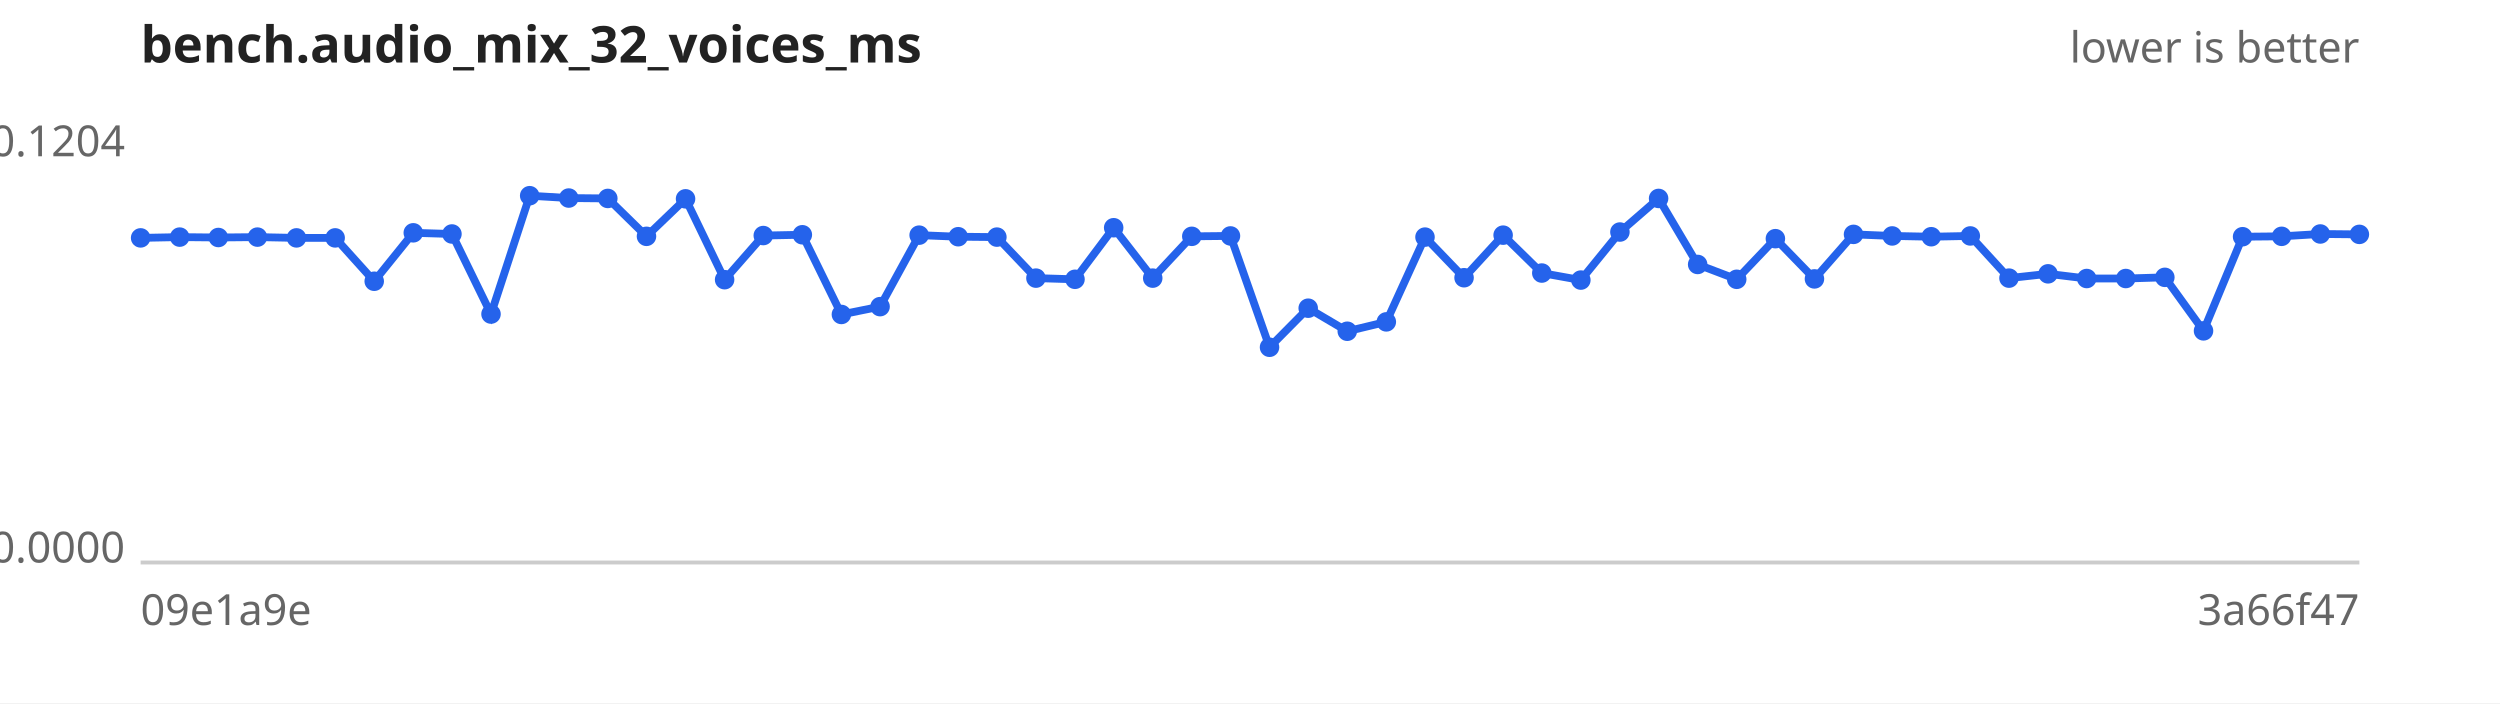
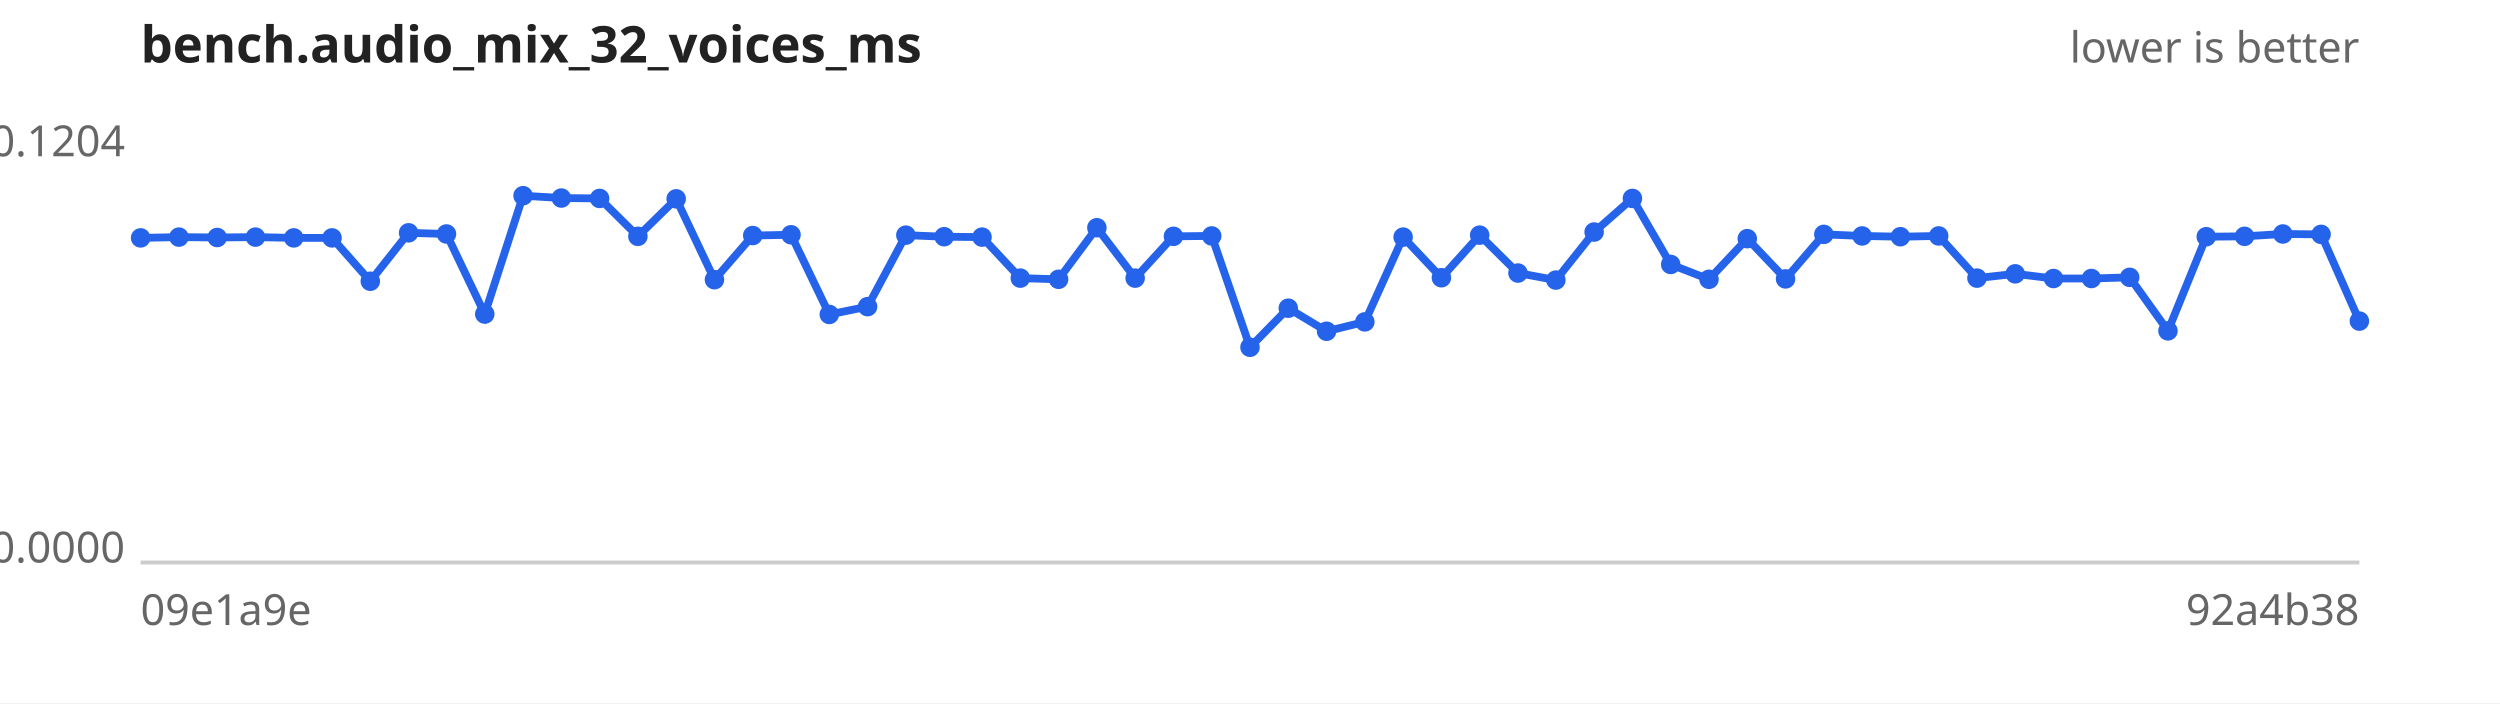
<svg xmlns="http://www.w3.org/2000/svg" width="640" height="180" viewBox="0 0 640 180" font-family="sans-serif" font-size="11">
  <rect width="640" height="180" fill="#ffffff" />
  <text x="36" y="16" font-size="13" font-weight="bold" fill="#222">bench.audio_mix_32_voices_ms</text>
  <text x="604" y="16" text-anchor="end" fill="#666">lower is better</text>
  <line x1="36" y1="144" x2="604" y2="144" stroke="#ccc" />
  <text x="32" y="40.0" text-anchor="end" fill="#666">0.1204</text>
  <text x="32" y="144.0" text-anchor="end" fill="#666">0.0000</text>
  <text x="36" y="160" fill="#666">09e1a9e</text>
-   <text x="604" y="160" text-anchor="end" fill="#666">3a66f47</text>
-   <path d="M36.0,60.9 L46.0,60.7 L55.9,60.8 L65.9,60.7 L75.9,60.9 L85.8,60.9 L95.8,72.0 L105.8,59.6 L115.7,59.9 L125.7,80.4 L135.6,50.1 L145.6,50.7 L155.6,50.8 L165.5,60.5 L175.5,50.9 L185.5,71.6 L195.4,60.3 L205.4,60.1 L215.4,80.5 L225.3,78.5 L235.3,60.2 L245.3,60.6 L255.2,60.7 L265.2,71.2 L275.2,71.5 L285.1,58.3 L295.1,71.2 L305.1,60.5 L315.0,60.4 L325.0,88.9 L334.9,78.9 L344.9,84.8 L354.9,82.4 L364.8,60.7 L374.8,71.1 L384.8,60.2 L394.7,69.9 L404.7,71.7 L414.7,59.4 L424.6,50.8 L434.6,67.7 L444.6,71.5 L454.5,61.1 L464.5,71.4 L474.5,60.0 L484.4,60.4 L494.4,60.6 L504.4,60.4 L514.3,71.2 L524.3,70.1 L534.2,71.3 L544.2,71.3 L554.2,71.0 L564.1,84.7 L574.1,60.6 L584.1,60.5 L594.0,59.9 L604.0,60.0" fill="none" stroke="#2563eb" stroke-width="2" />
+   <text x="604" y="160" text-anchor="end" fill="#666">92a4b38</text>
+   <path d="M36.0,60.9 L45.8,60.7 L55.6,60.8 L65.4,60.7 L75.2,60.9 L85.0,60.9 L94.8,72.0 L104.6,59.6 L114.3,59.9 L124.1,80.4 L133.9,50.1 L143.7,50.7 L153.5,50.8 L163.3,60.5 L173.1,50.9 L182.9,71.6 L192.7,60.3 L202.5,60.1 L212.3,80.5 L222.1,78.5 L231.9,60.2 L241.7,60.6 L251.4,60.7 L261.2,71.2 L271.0,71.5 L280.8,58.3 L290.6,71.2 L300.4,60.5 L310.2,60.4 L320.0,88.9 L329.8,78.9 L339.6,84.8 L349.4,82.4 L359.2,60.7 L369.0,71.1 L378.8,60.2 L388.6,69.9 L398.3,71.7 L408.1,59.4 L417.9,50.8 L427.7,67.7 L437.5,71.5 L447.3,61.1 L457.1,71.4 L466.9,60.0 L476.7,60.4 L486.5,60.6 L496.3,60.4 L506.1,71.2 L515.9,70.1 L525.7,71.3 L535.4,71.3 L545.2,71.0 L555.0,84.7 L564.8,60.6 L574.6,60.5 L584.4,59.9 L594.2,60.0 L604.0,82.2" fill="none" stroke="#2563eb" stroke-width="2" />
  <g fill="#2563eb">
    <circle cx="36.0" cy="60.9" r="2.5" />
-     <circle cx="46.0" cy="60.7" r="2.5" />
-     <circle cx="55.9" cy="60.8" r="2.5" />
-     <circle cx="65.9" cy="60.7" r="2.5" />
-     <circle cx="75.9" cy="60.9" r="2.5" />
-     <circle cx="85.8" cy="60.9" r="2.5" />
-     <circle cx="95.8" cy="72.0" r="2.5" />
-     <circle cx="105.8" cy="59.6" r="2.5" />
-     <circle cx="115.7" cy="59.9" r="2.5" />
-     <circle cx="125.7" cy="80.4" r="2.5" />
-     <circle cx="135.6" cy="50.1" r="2.5" />
-     <circle cx="145.6" cy="50.7" r="2.5" />
-     <circle cx="155.6" cy="50.8" r="2.5" />
-     <circle cx="165.5" cy="60.5" r="2.5" />
-     <circle cx="175.5" cy="50.9" r="2.5" />
-     <circle cx="185.5" cy="71.6" r="2.5" />
-     <circle cx="195.4" cy="60.3" r="2.5" />
-     <circle cx="205.4" cy="60.1" r="2.5" />
-     <circle cx="215.4" cy="80.5" r="2.5" />
-     <circle cx="225.3" cy="78.5" r="2.5" />
-     <circle cx="235.3" cy="60.2" r="2.5" />
-     <circle cx="245.3" cy="60.6" r="2.5" />
-     <circle cx="255.2" cy="60.7" r="2.5" />
-     <circle cx="265.2" cy="71.2" r="2.5" />
-     <circle cx="275.2" cy="71.5" r="2.5" />
-     <circle cx="285.1" cy="58.3" r="2.5" />
-     <circle cx="295.1" cy="71.2" r="2.5" />
-     <circle cx="305.1" cy="60.5" r="2.5" />
-     <circle cx="315.0" cy="60.4" r="2.5" />
-     <circle cx="325.0" cy="88.9" r="2.5" />
-     <circle cx="334.9" cy="78.9" r="2.5" />
-     <circle cx="344.9" cy="84.8" r="2.5" />
-     <circle cx="354.9" cy="82.4" r="2.5" />
-     <circle cx="364.8" cy="60.7" r="2.5" />
-     <circle cx="374.8" cy="71.1" r="2.5" />
-     <circle cx="384.8" cy="60.2" r="2.5" />
-     <circle cx="394.7" cy="69.9" r="2.5" />
-     <circle cx="404.7" cy="71.7" r="2.5" />
-     <circle cx="414.7" cy="59.4" r="2.5" />
-     <circle cx="424.6" cy="50.8" r="2.5" />
-     <circle cx="434.6" cy="67.7" r="2.5" />
-     <circle cx="444.6" cy="71.5" r="2.5" />
-     <circle cx="454.5" cy="61.1" r="2.5" />
-     <circle cx="464.5" cy="71.4" r="2.5" />
-     <circle cx="474.5" cy="60.0" r="2.5" />
-     <circle cx="484.4" cy="60.4" r="2.5" />
-     <circle cx="494.4" cy="60.6" r="2.5" />
-     <circle cx="504.4" cy="60.4" r="2.5" />
-     <circle cx="514.3" cy="71.2" r="2.5" />
-     <circle cx="524.3" cy="70.1" r="2.5" />
-     <circle cx="534.2" cy="71.3" r="2.5" />
-     <circle cx="544.2" cy="71.3" r="2.5" />
-     <circle cx="554.2" cy="71.0" r="2.5" />
-     <circle cx="564.1" cy="84.7" r="2.5" />
-     <circle cx="574.1" cy="60.6" r="2.5" />
-     <circle cx="584.1" cy="60.5" r="2.5" />
-     <circle cx="594.0" cy="59.9" r="2.5" />
-     <circle cx="604.0" cy="60.0" r="2.5" />
+     <circle cx="45.8" cy="60.7" r="2.5" />
+     <circle cx="55.6" cy="60.8" r="2.5" />
+     <circle cx="65.4" cy="60.7" r="2.5" />
+     <circle cx="75.2" cy="60.9" r="2.5" />
+     <circle cx="85.0" cy="60.9" r="2.5" />
+     <circle cx="94.8" cy="72.0" r="2.5" />
+     <circle cx="104.6" cy="59.6" r="2.5" />
+     <circle cx="114.3" cy="59.9" r="2.5" />
+     <circle cx="124.1" cy="80.4" r="2.5" />
+     <circle cx="133.9" cy="50.1" r="2.5" />
+     <circle cx="143.7" cy="50.7" r="2.5" />
+     <circle cx="153.5" cy="50.8" r="2.5" />
+     <circle cx="163.3" cy="60.5" r="2.5" />
+     <circle cx="173.1" cy="50.9" r="2.5" />
+     <circle cx="182.9" cy="71.6" r="2.5" />
+     <circle cx="192.7" cy="60.3" r="2.5" />
+     <circle cx="202.5" cy="60.1" r="2.5" />
+     <circle cx="212.3" cy="80.5" r="2.5" />
+     <circle cx="222.1" cy="78.5" r="2.5" />
+     <circle cx="231.9" cy="60.2" r="2.5" />
+     <circle cx="241.7" cy="60.6" r="2.5" />
+     <circle cx="251.4" cy="60.7" r="2.5" />
+     <circle cx="261.2" cy="71.2" r="2.5" />
+     <circle cx="271.0" cy="71.5" r="2.5" />
+     <circle cx="280.8" cy="58.3" r="2.5" />
+     <circle cx="290.6" cy="71.2" r="2.5" />
+     <circle cx="300.4" cy="60.5" r="2.5" />
+     <circle cx="310.2" cy="60.4" r="2.5" />
+     <circle cx="320.0" cy="88.9" r="2.5" />
+     <circle cx="329.8" cy="78.9" r="2.5" />
+     <circle cx="339.6" cy="84.8" r="2.5" />
+     <circle cx="349.4" cy="82.4" r="2.5" />
+     <circle cx="359.2" cy="60.7" r="2.5" />
+     <circle cx="369.0" cy="71.1" r="2.5" />
+     <circle cx="378.8" cy="60.2" r="2.5" />
+     <circle cx="388.6" cy="69.9" r="2.5" />
+     <circle cx="398.3" cy="71.7" r="2.5" />
+     <circle cx="408.1" cy="59.4" r="2.5" />
+     <circle cx="417.9" cy="50.8" r="2.5" />
+     <circle cx="427.7" cy="67.7" r="2.5" />
+     <circle cx="437.5" cy="71.5" r="2.5" />
+     <circle cx="447.3" cy="61.1" r="2.5" />
+     <circle cx="457.1" cy="71.4" r="2.5" />
+     <circle cx="466.9" cy="60.0" r="2.5" />
+     <circle cx="476.7" cy="60.4" r="2.5" />
+     <circle cx="486.5" cy="60.6" r="2.5" />
+     <circle cx="496.3" cy="60.4" r="2.5" />
+     <circle cx="506.1" cy="71.2" r="2.5" />
+     <circle cx="515.9" cy="70.1" r="2.5" />
+     <circle cx="525.7" cy="71.3" r="2.5" />
+     <circle cx="535.4" cy="71.3" r="2.5" />
+     <circle cx="545.2" cy="71.0" r="2.5" />
+     <circle cx="555.0" cy="84.7" r="2.5" />
+     <circle cx="564.8" cy="60.6" r="2.5" />
+     <circle cx="574.6" cy="60.5" r="2.5" />
+     <circle cx="584.4" cy="59.9" r="2.5" />
+     <circle cx="594.2" cy="60.0" r="2.5" />
+     <circle cx="604.0" cy="82.2" r="2.5" />
  </g>
</svg>
